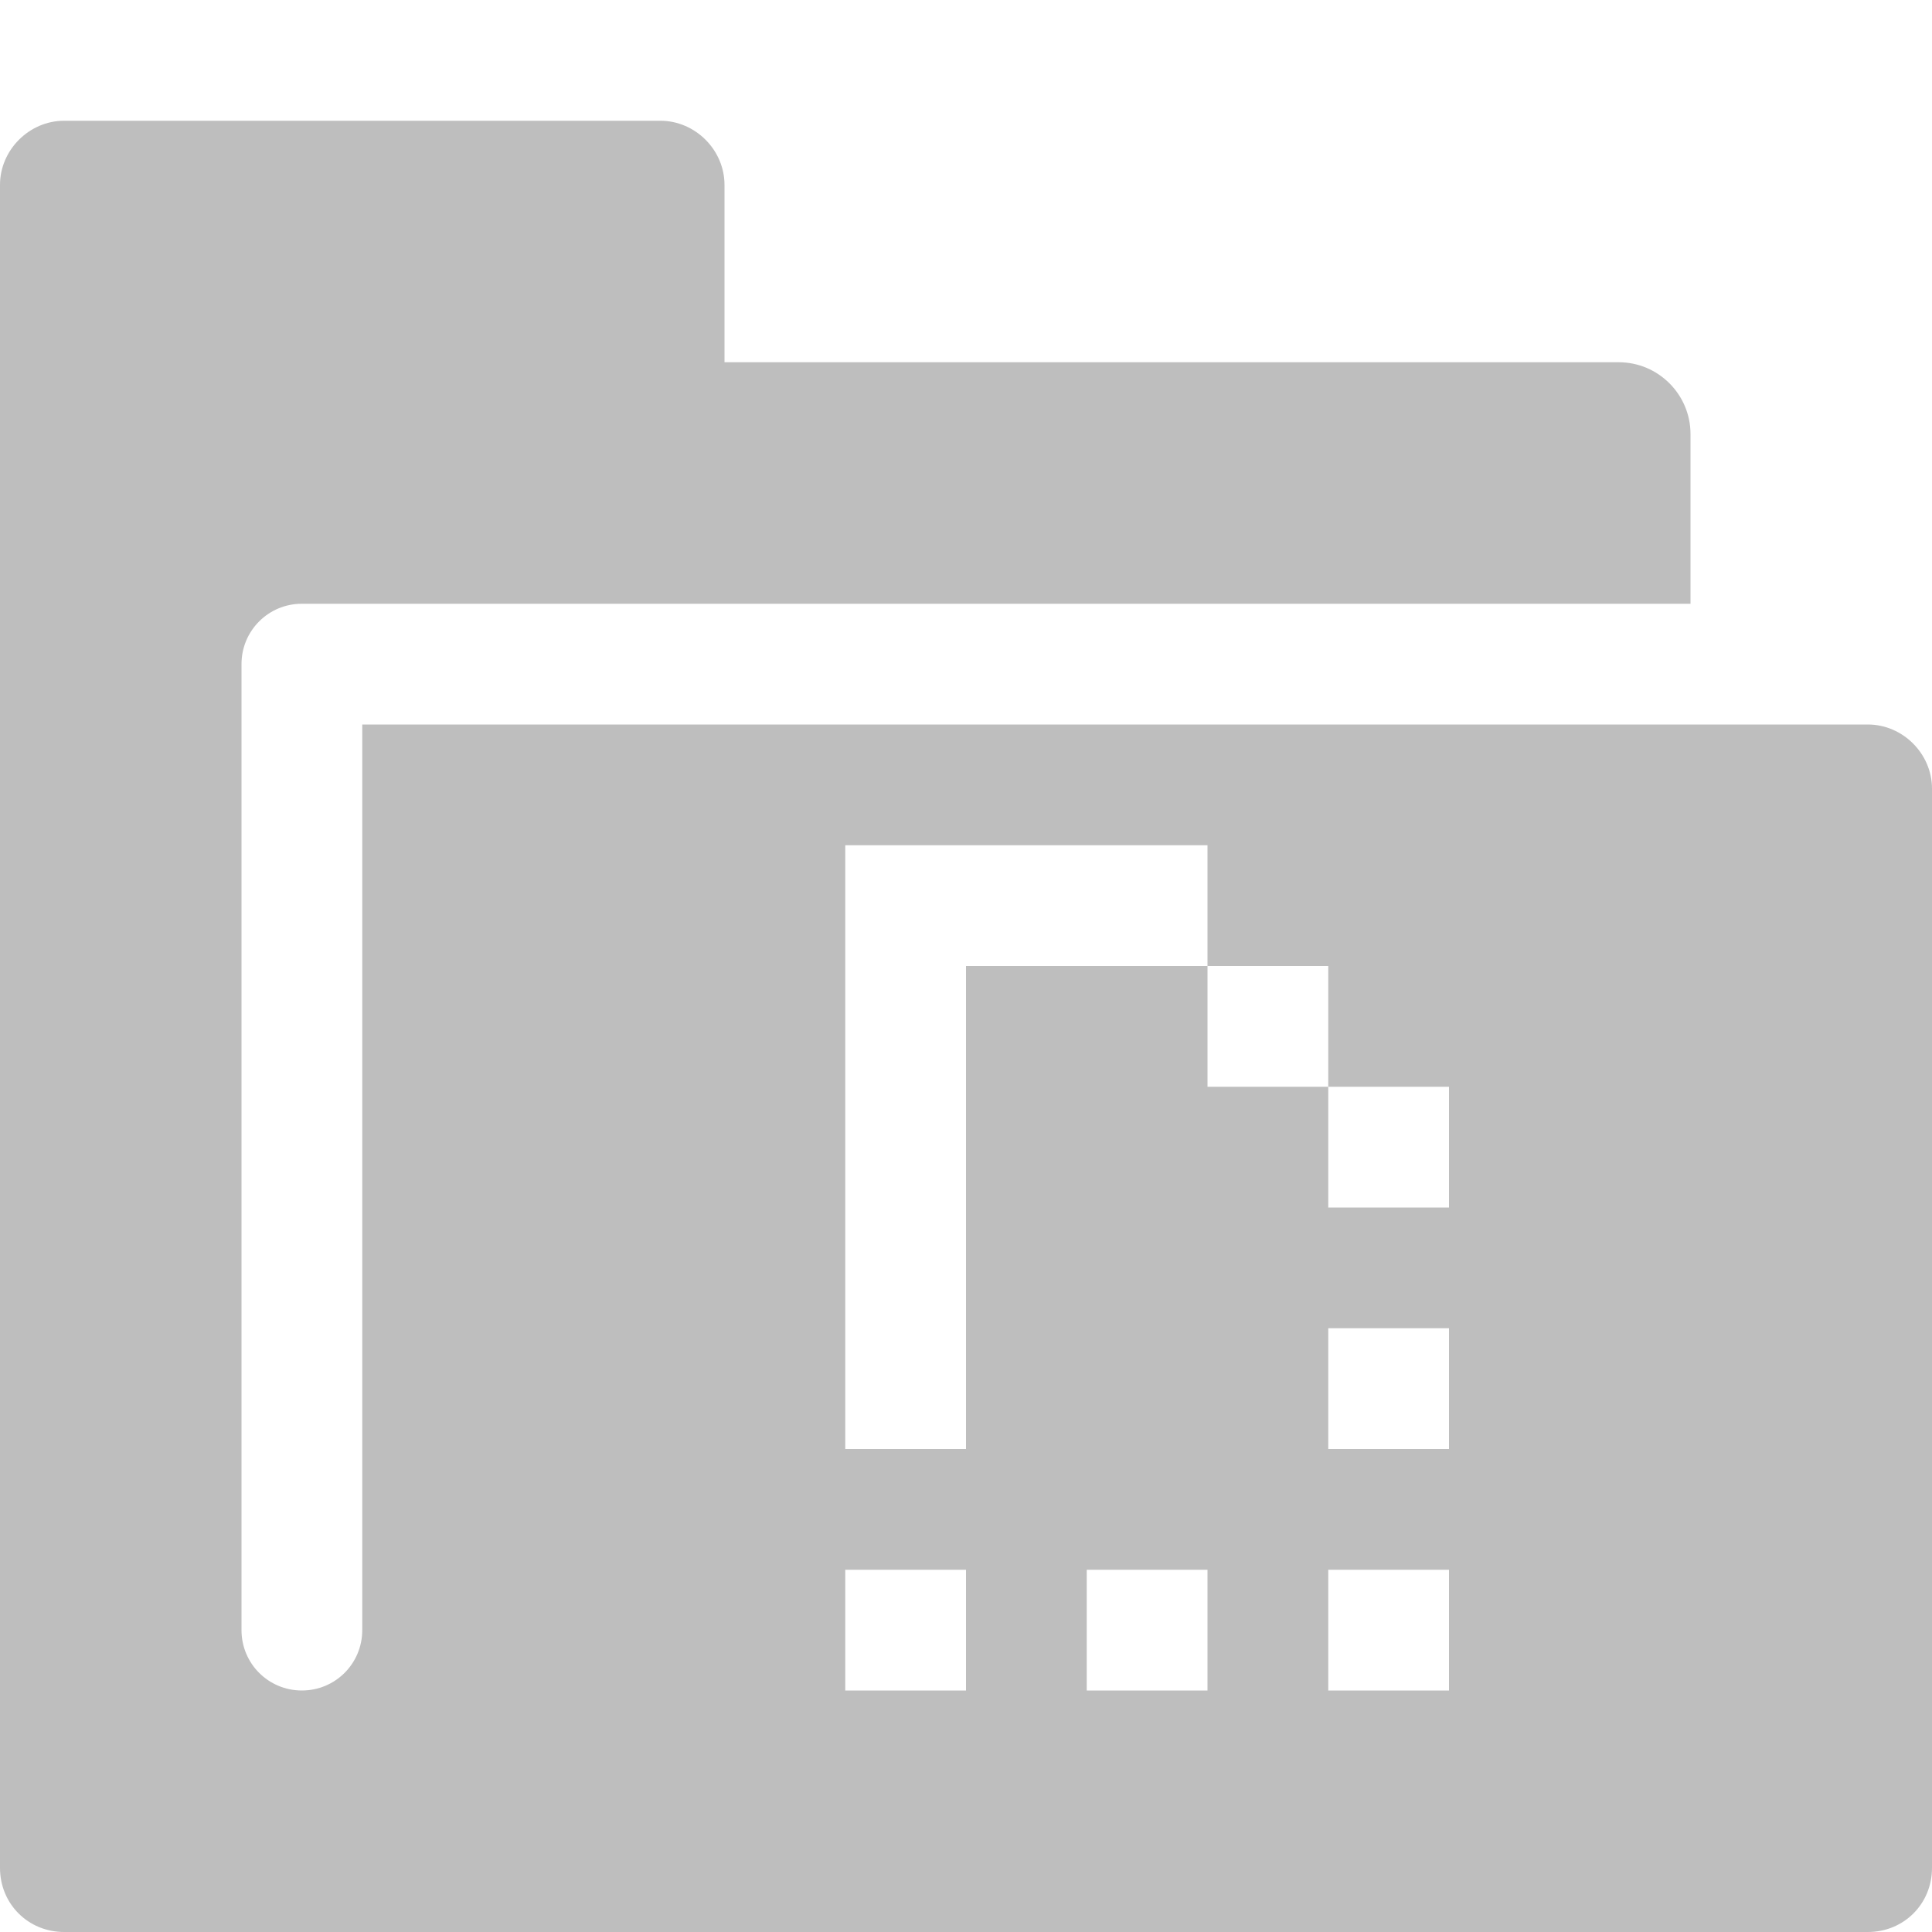
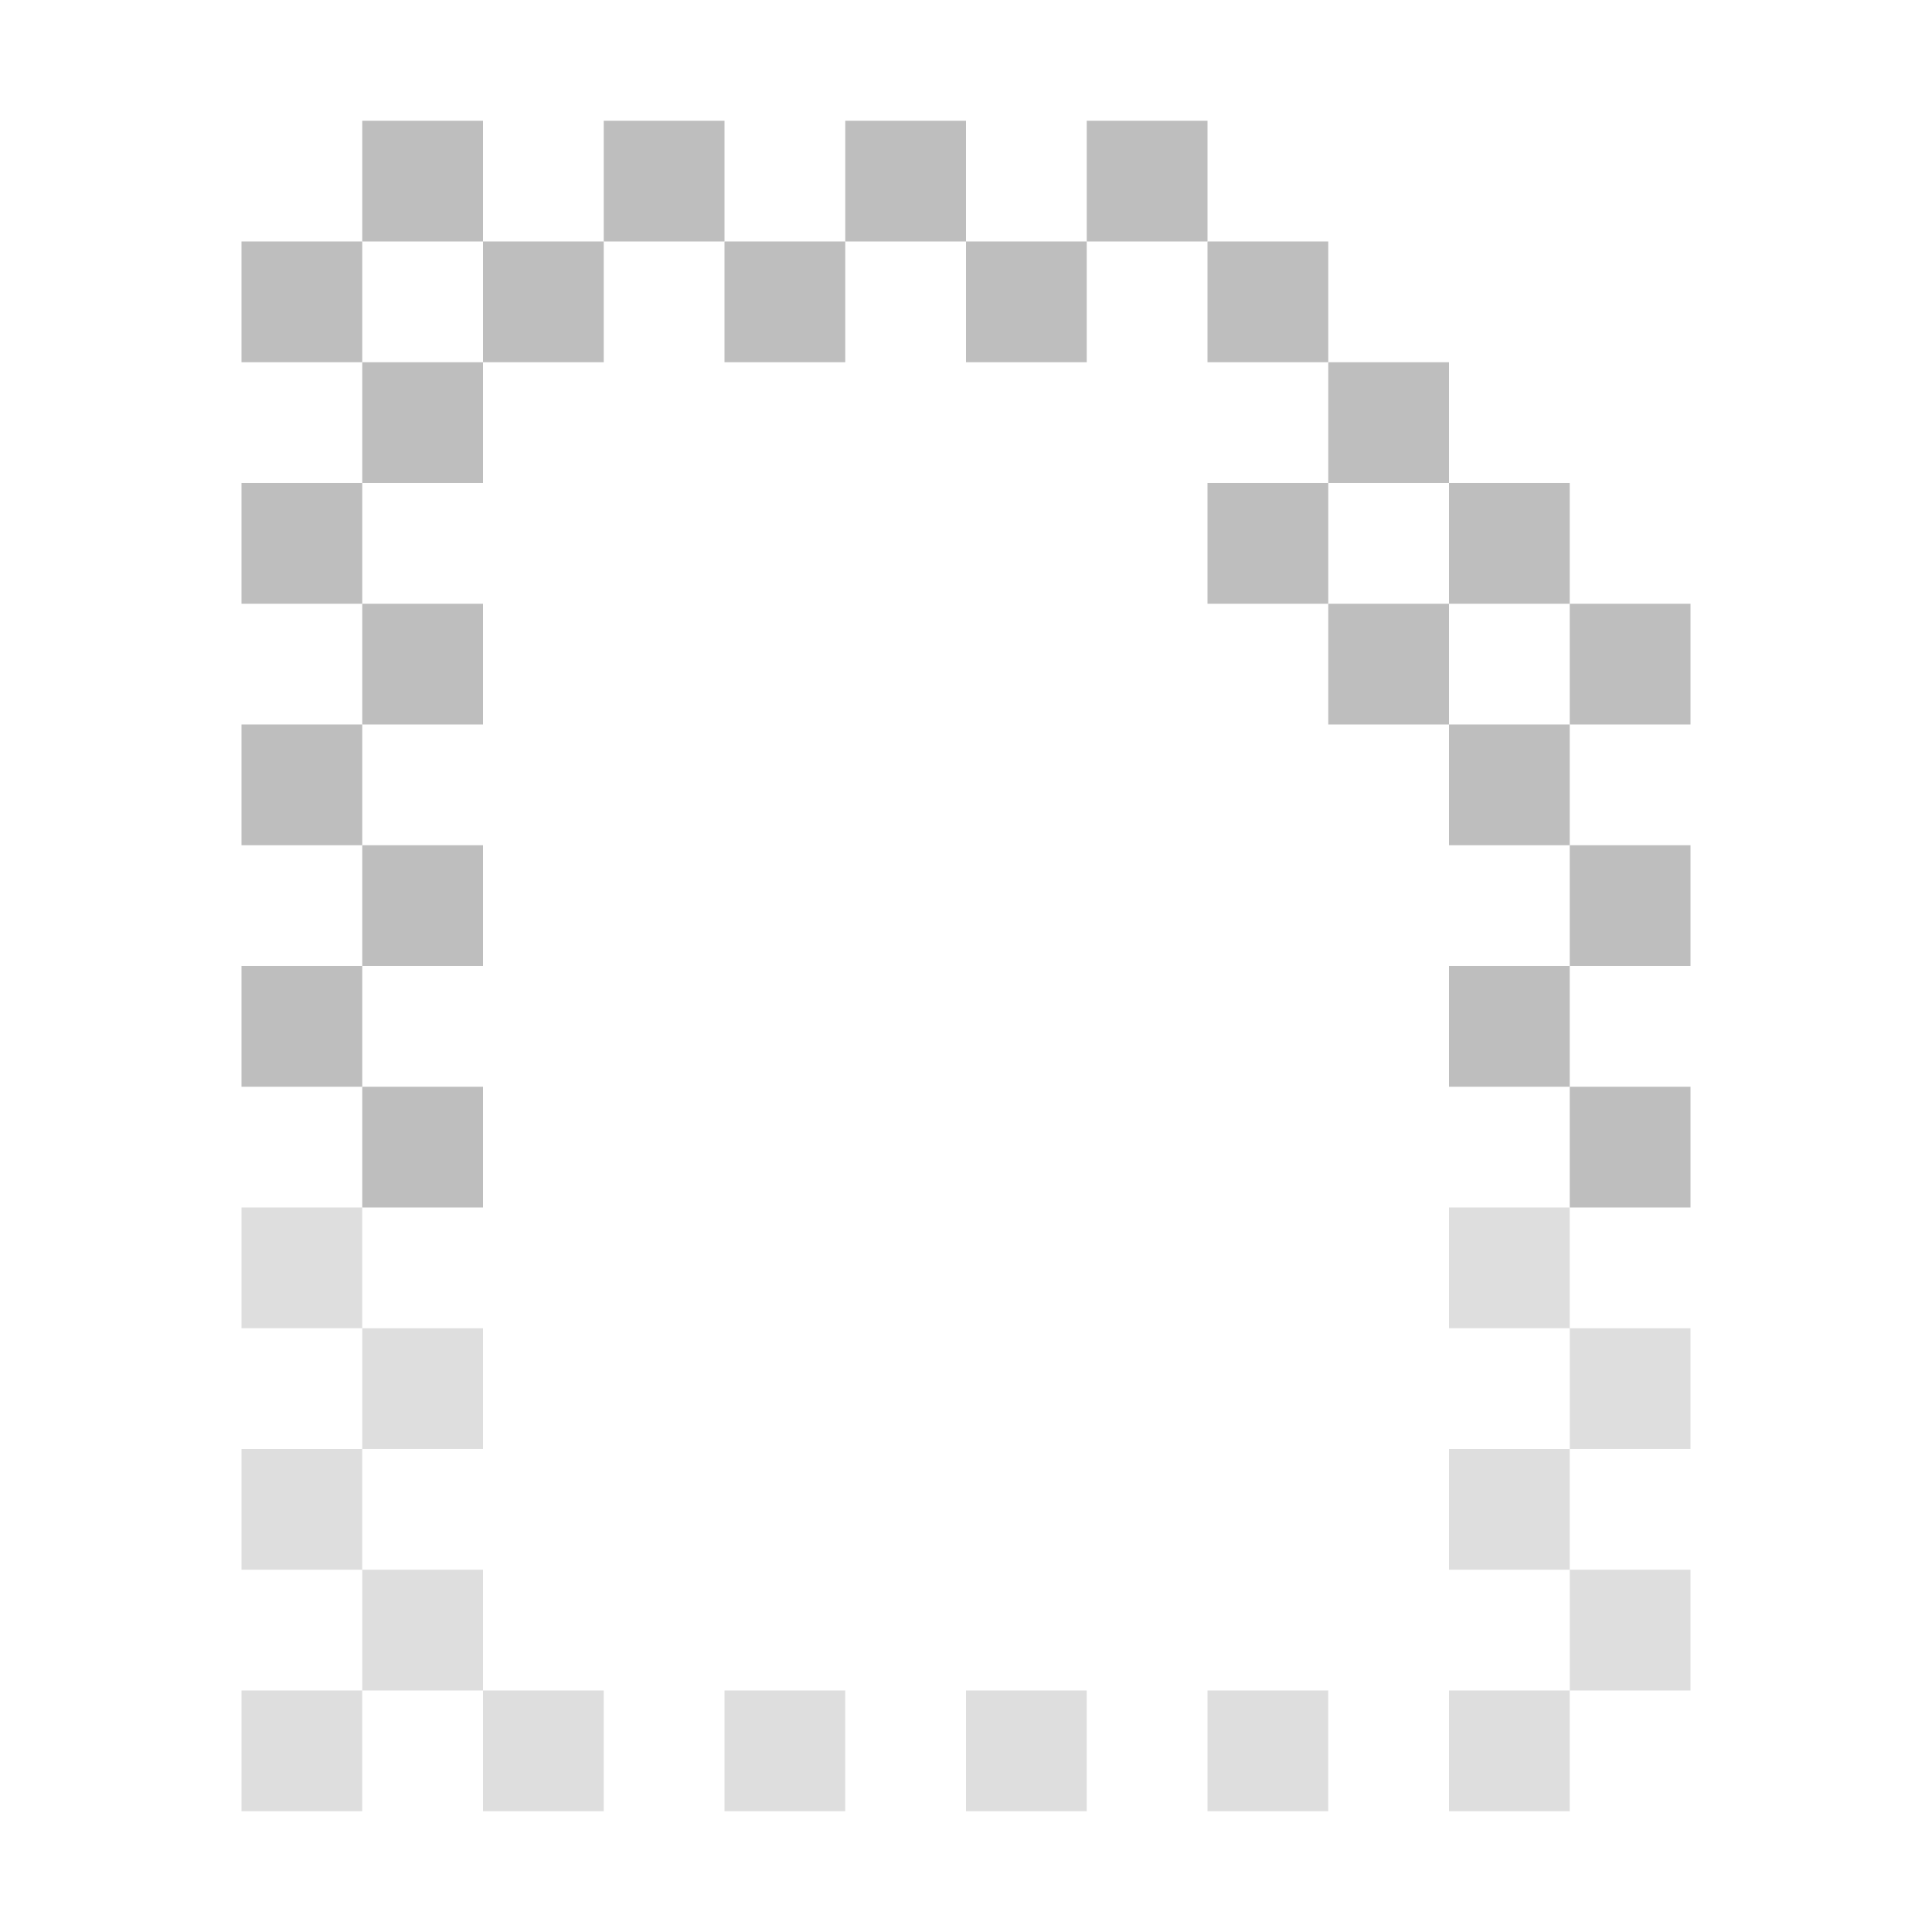
- <svg xmlns="http://www.w3.org/2000/svg" id="svg7384" version="1.1" height="16" width="16">
+ <svg xmlns="http://www.w3.org/2000/svg" height="16" id="svg7384" version="1.1" width="16">
  <defs id="defs7386" />
-   <g transform="translate(-562,-196)" id="layer9" style="display:inline" />
-   <g transform="translate(-562,-196)" id="layer10" />
-   <g transform="translate(-562,-196)" id="layer11" />
-   <g transform="translate(-562,-196)" id="layer12" />
-   <g transform="translate(-562,-196)" id="layer13">
-     <path d="M 562.531,197 C 562.242,197 562,197.242 562,197.531 l 0,13.938 c 0,0.298 0.233,0.531 0.531,0.531 l 14.938,0 C 577.767,212 578,211.767 578,211.469 l 0,-8.938 C 578,202.242 577.758,202 577.469,202 L 565,202 l 0,7.5 c 0,0.277 -0.223,0.5 -0.5,0.5 -0.277,0 -0.5,-0.223 -0.5,-0.5 l 0,-8 c 0,-0.277 0.223,-0.5 0.5,-0.5 l 2.969,0 8.531,0 0,-1.406 C 576,199.267 575.733,199 575.406,199 L 568,199 l 0,-1.469 C 568,197.242 567.758,197 567.469,197 l -4.938,0 z m 6.469,6 1,0 1,0 1,0 0,1 1,0 0,1 1,0 0,1 -1,0 0,-1 -1,0 0,-1 -1,0 -1,0 0,1 0,1 0,1 0,1 -1,0 0,-1 0,-1 0,-1 0,-1 0,-1 z m 4,4 1,0 0,1 -1,0 0,-1 z m -4,2 1,0 0,1 -1,0 0,-1 z m 2,0 1,0 0,1 -1,0 0,-1 z m 2,0 1,0 0,1 -1,0 0,-1 z" id="path13214" style="fill:#bebebe;fill-opacity:1;stroke:none;display:inline" />
+   <g id="layer9" style="display:inline" transform="translate(-561,-195.0001)" />
+   <g id="layer10" transform="translate(-561,-195.0001)" />
+   <g id="layer11" transform="translate(-561,-195.0001)" />
+   <g id="layer13" transform="translate(-561,-195.0001)">
+     <rect height="1" id="rect12023" style="color:#000000;fill:#bebebe;fill-opacity:1;fill-rule:evenodd;stroke:none;stroke-width:1;marker:none;visibility:visible;display:inline;overflow:visible;enable-background:new" width="1" x="563" y="197" />
+     <rect height="1" id="rect12025" style="color:#000000;fill:#bebebe;fill-opacity:1;fill-rule:evenodd;stroke:none;stroke-width:1;marker:none;visibility:visible;display:inline;overflow:visible;enable-background:new" width="1" x="564" y="198" />
+     <rect height="1" id="rect12027" style="color:#000000;fill:#bebebe;fill-opacity:1;fill-rule:evenodd;stroke:none;stroke-width:1;marker:none;visibility:visible;display:inline;overflow:visible;enable-background:new" width="1" x="563" y="199" />
+     <rect height="1" id="rect12029" style="color:#000000;fill:#bebebe;fill-opacity:1;fill-rule:evenodd;stroke:none;stroke-width:1;marker:none;visibility:visible;display:inline;overflow:visible;enable-background:new" width="1" x="564" y="200" />
+     <rect height="1" id="rect12031" style="color:#000000;fill:#bebebe;fill-opacity:1;fill-rule:evenodd;stroke:none;stroke-width:1;marker:none;visibility:visible;display:inline;overflow:visible;enable-background:new" width="1" x="563" y="201" />
+     <rect height="1" id="rect12033" style="color:#000000;fill:#bebebe;fill-opacity:1;fill-rule:evenodd;stroke:none;stroke-width:1;marker:none;visibility:visible;display:inline;overflow:visible;enable-background:new" width="1" x="564" y="202" />
+     <rect height="1" id="rect12035" style="color:#000000;fill:#bebebe;fill-opacity:1;fill-rule:evenodd;stroke:none;stroke-width:1;marker:none;visibility:visible;display:inline;overflow:visible;enable-background:new" width="1" x="563" y="203" />
+     <rect height="1" id="rect12037" style="color:#000000;fill:#bebebe;fill-opacity:1;fill-rule:evenodd;stroke:none;stroke-width:1;marker:none;visibility:visible;display:inline;overflow:visible;enable-background:new" width="1" x="564" y="204" />
+     <rect height="1" id="rect12039" style="opacity:0.5;color:#000000;fill:#bebebe;fill-opacity:1;fill-rule:evenodd;stroke:none;stroke-width:1;marker:none;visibility:visible;display:inline;overflow:visible;enable-background:new" width="1" x="563" y="205" />
+     <rect height="1" id="rect12041" style="opacity:0.5;color:#000000;fill:#bebebe;fill-opacity:1;fill-rule:evenodd;stroke:none;stroke-width:1;marker:none;visibility:visible;display:inline;overflow:visible;enable-background:new" width="1" x="564" y="206" />
+     <rect height="1" id="rect12043" style="opacity:0.5;color:#000000;fill:#bebebe;fill-opacity:1;fill-rule:evenodd;stroke:none;stroke-width:1;marker:none;visibility:visible;display:inline;overflow:visible;enable-background:new" width="1" x="563" y="207" />
+     <rect height="1" id="rect12045" style="opacity:0.5;color:#000000;fill:#bebebe;fill-opacity:1;fill-rule:evenodd;stroke:none;stroke-width:1;marker:none;visibility:visible;display:inline;overflow:visible;enable-background:new" width="1" x="564" y="208" />
+     <rect height="1" id="rect12047" style="opacity:0.5;color:#000000;fill:#bebebe;fill-opacity:1;fill-rule:evenodd;stroke:none;stroke-width:1;marker:none;visibility:visible;display:inline;overflow:visible;enable-background:new" width="1" x="563" y="209" />
+     <rect height="1" id="rect12051" style="opacity:0.5;color:#000000;fill:#bebebe;fill-opacity:1;fill-rule:evenodd;stroke:none;stroke-width:1;marker:none;visibility:visible;display:inline;overflow:visible;enable-background:new" width="1" x="565" y="209" />
+     <rect height="1" id="rect12055" style="opacity:0.5;color:#000000;fill:#bebebe;fill-opacity:1;fill-rule:evenodd;stroke:none;stroke-width:1;marker:none;visibility:visible;display:inline;overflow:visible;enable-background:new" width="1" x="567" y="209" />
+     <rect height="1" id="rect12059" style="opacity:0.5;color:#000000;fill:#bebebe;fill-opacity:1;fill-rule:evenodd;stroke:none;stroke-width:1;marker:none;visibility:visible;display:inline;overflow:visible;enable-background:new" width="1" x="569" y="209" />
+     <rect height="1" id="rect12063" style="opacity:0.5;color:#000000;fill:#bebebe;fill-opacity:1;fill-rule:evenodd;stroke:none;stroke-width:1;marker:none;visibility:visible;display:inline;overflow:visible;enable-background:new" width="1" x="571" y="209" />
+     <rect height="1" id="rect12067" style="opacity:0.5;color:#000000;fill:#bebebe;fill-opacity:1;fill-rule:evenodd;stroke:none;stroke-width:1;marker:none;visibility:visible;display:inline;overflow:visible;enable-background:new" width="1" x="573" y="209" />
+     <rect height="1" id="rect12071" style="opacity:0.5;color:#000000;fill:#bebebe;fill-opacity:1;fill-rule:evenodd;stroke:none;stroke-width:1;marker:none;visibility:visible;display:inline;overflow:visible;enable-background:new" width="1" x="573" y="207" />
+     <rect height="1" id="rect12073" style="opacity:0.5;color:#000000;fill:#bebebe;fill-opacity:1;fill-rule:evenodd;stroke:none;stroke-width:1;marker:none;visibility:visible;display:inline;overflow:visible;enable-background:new" width="1" x="574" y="208" />
+     <rect height="1" id="rect12075" style="opacity:0.5;color:#000000;fill:#bebebe;fill-opacity:1;fill-rule:evenodd;stroke:none;stroke-width:1;marker:none;visibility:visible;display:inline;overflow:visible;enable-background:new" width="1" x="573" y="205" />
+     <rect height="1" id="rect12077" style="opacity:0.5;color:#000000;fill:#bebebe;fill-opacity:1;fill-rule:evenodd;stroke:none;stroke-width:1;marker:none;visibility:visible;display:inline;overflow:visible;enable-background:new" width="1" x="574" y="206" />
+     <rect height="1" id="rect12079" style="color:#000000;fill:#bebebe;fill-opacity:1;fill-rule:evenodd;stroke:none;stroke-width:1;marker:none;visibility:visible;display:inline;overflow:visible;enable-background:new" width="1" x="573" y="203" />
+     <rect height="1" id="rect12081" style="color:#000000;fill:#bebebe;fill-opacity:1;fill-rule:evenodd;stroke:none;stroke-width:1;marker:none;visibility:visible;display:inline;overflow:visible;enable-background:new" width="1" x="574" y="204" />
+     <rect height="1" id="rect12083" style="color:#000000;fill:#bebebe;fill-opacity:1;fill-rule:evenodd;stroke:none;stroke-width:1;marker:none;visibility:visible;display:inline;overflow:visible;enable-background:new" width="1" x="573" y="201" />
+     <rect height="1" id="rect12085" style="color:#000000;fill:#bebebe;fill-opacity:1;fill-rule:evenodd;stroke:none;stroke-width:1;marker:none;visibility:visible;display:inline;overflow:visible;enable-background:new" width="1" x="574" y="202" />
+     <rect height="1" id="rect12088" style="color:#000000;fill:#bebebe;fill-opacity:1;fill-rule:evenodd;stroke:none;stroke-width:1;marker:none;visibility:visible;display:inline;overflow:visible;enable-background:new" width="1" x="573" y="199" />
+     <rect height="1" id="rect12090" style="color:#000000;fill:#bebebe;fill-opacity:1;fill-rule:evenodd;stroke:none;stroke-width:1;marker:none;visibility:visible;display:inline;overflow:visible;enable-background:new" width="1" x="574" y="200" />
+     <rect height="1" id="rect12092" style="color:#000000;fill:#bebebe;fill-opacity:1;fill-rule:evenodd;stroke:none;stroke-width:1;marker:none;visibility:visible;display:inline;overflow:visible;enable-background:new" width="1" x="571" y="199" />
+     <rect height="1" id="rect12094" style="color:#000000;fill:#bebebe;fill-opacity:1;fill-rule:evenodd;stroke:none;stroke-width:1;marker:none;visibility:visible;display:inline;overflow:visible;enable-background:new" width="1" x="572" y="200" />
+     <rect height="1" id="rect12096" style="color:#000000;fill:#bebebe;fill-opacity:1;fill-rule:evenodd;stroke:none;stroke-width:1;marker:none;visibility:visible;display:inline;overflow:visible;enable-background:new" width="1" x="571" y="197" />
+     <rect height="1" id="rect12098" style="color:#000000;fill:#bebebe;fill-opacity:1;fill-rule:evenodd;stroke:none;stroke-width:1;marker:none;visibility:visible;display:inline;overflow:visible;enable-background:new" width="1" x="572" y="198" />
+     <rect height="1" id="rect12102" style="color:#000000;fill:#bebebe;fill-opacity:1;fill-rule:evenodd;stroke:none;stroke-width:1;marker:none;visibility:visible;display:inline;overflow:visible;enable-background:new" width="1" x="570" y="196" />
+     <rect height="1" id="rect12104" style="color:#000000;fill:#bebebe;fill-opacity:1;fill-rule:evenodd;stroke:none;stroke-width:1;marker:none;visibility:visible;display:inline;overflow:visible;enable-background:new" width="1" x="564" y="196" />
+     <rect height="1" id="rect12106" style="color:#000000;fill:#bebebe;fill-opacity:1;fill-rule:evenodd;stroke:none;stroke-width:1;marker:none;visibility:visible;display:inline;overflow:visible;enable-background:new" width="1" x="565" y="197" />
+     <rect height="1" id="rect12109" style="color:#000000;fill:#bebebe;fill-opacity:1;fill-rule:evenodd;stroke:none;stroke-width:1;marker:none;visibility:visible;display:inline;overflow:visible;enable-background:new" width="1" x="566" y="196" />
+     <rect height="1" id="rect12111" style="color:#000000;fill:#bebebe;fill-opacity:1;fill-rule:evenodd;stroke:none;stroke-width:1;marker:none;visibility:visible;display:inline;overflow:visible;enable-background:new" width="1" x="567" y="197" />
+     <rect height="1" id="rect12113" style="color:#000000;fill:#bebebe;fill-opacity:1;fill-rule:evenodd;stroke:none;stroke-width:1;marker:none;visibility:visible;display:inline;overflow:visible;enable-background:new" width="1" x="568" y="196" />
+     <rect height="1" id="rect12115" style="color:#000000;fill:#bebebe;fill-opacity:1;fill-rule:evenodd;stroke:none;stroke-width:1;marker:none;visibility:visible;display:inline;overflow:visible;enable-background:new" width="1" x="569" y="197" />
  </g>
-   <g transform="translate(-562,-196)" id="layer14" />
-   <g transform="translate(-562,-196)" id="layer15" style="display:inline" />
-   <g transform="translate(-562,-196)" id="g4953" style="display:inline" />
+   <g id="layer14" transform="translate(-561,-195.0001)" />
+   <g id="layer15" style="display:inline" transform="translate(-561,-195.0001)" />
+   <g id="g71291" style="display:inline" transform="translate(-561,-195.0001)" />
+   <g id="g4953" style="display:inline" transform="translate(-561,-195.0001)" />
+   <g id="layer12" style="display:inline" transform="translate(-561,-195.0001)" />
</svg>
